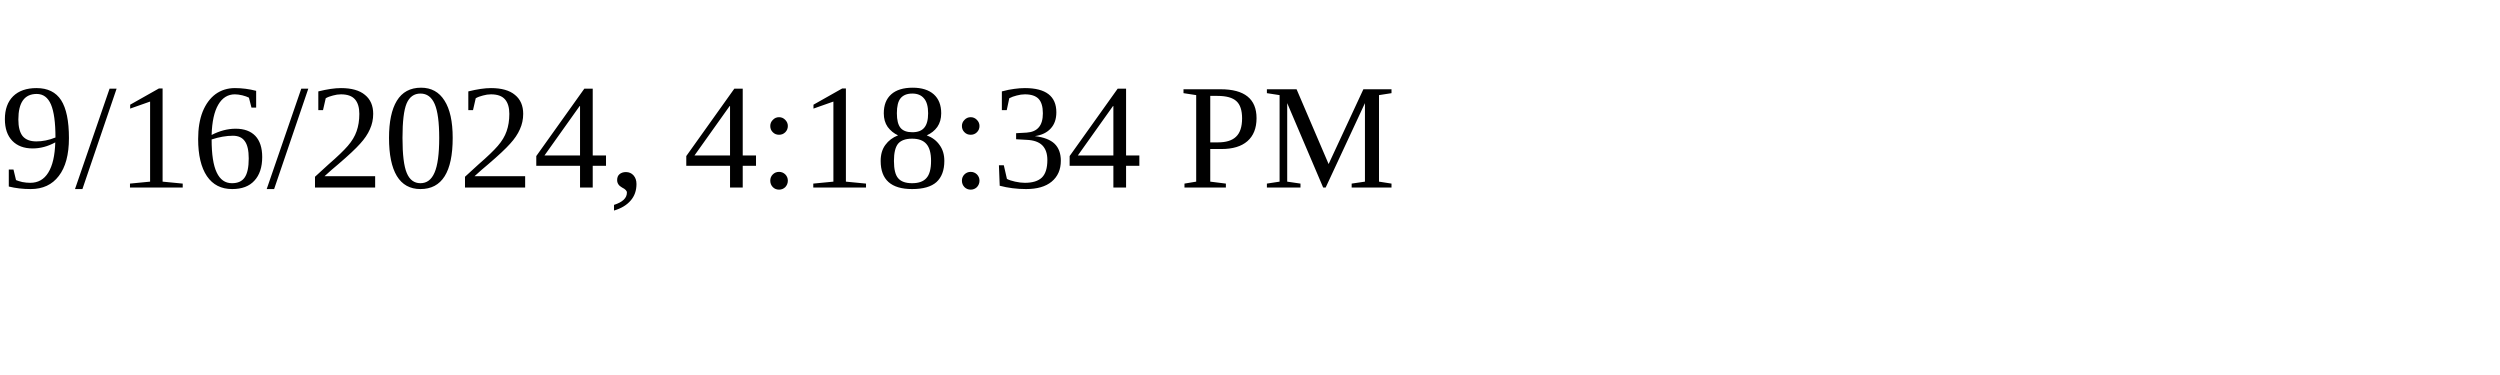
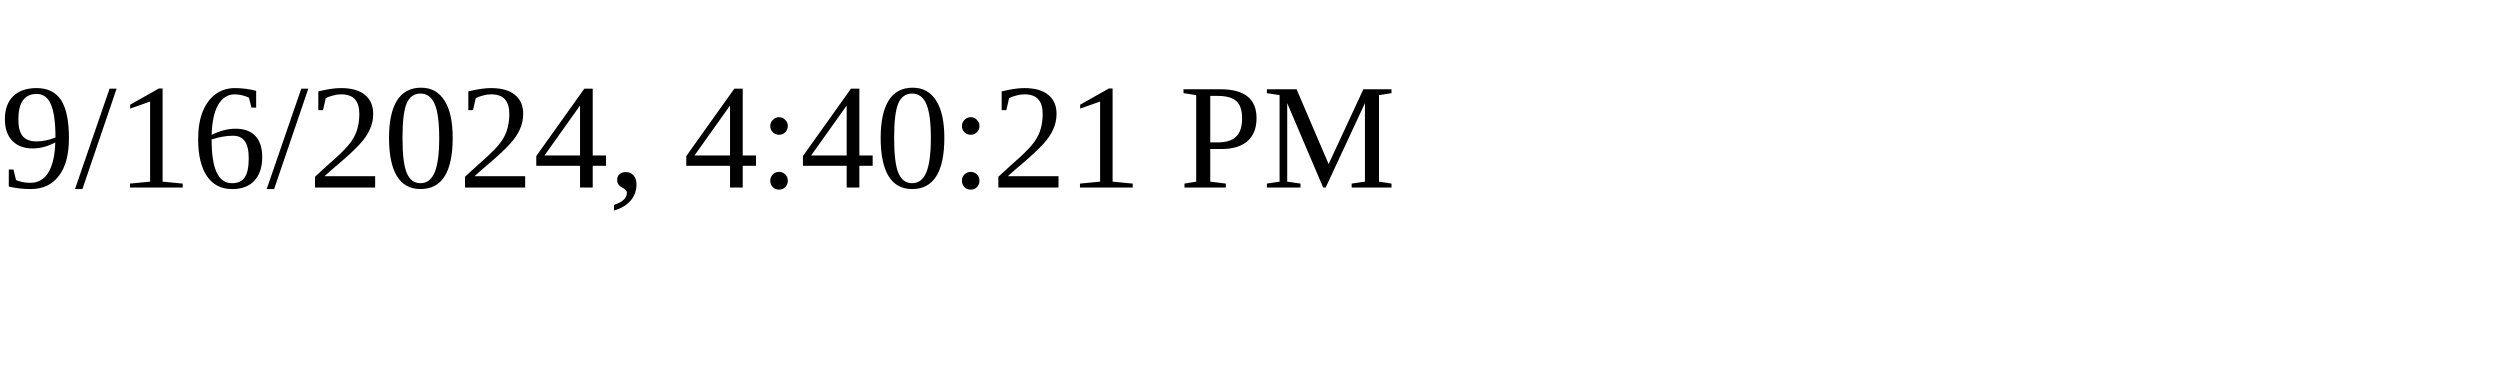
<svg xmlns="http://www.w3.org/2000/svg" height="30" width="200">
-   <text x="0" y="15">9/16/2024, 4:18:34 PM</text>
+   <text x="0" y="15">9/16/2024, 4:40:21 PM</text>
</svg>
